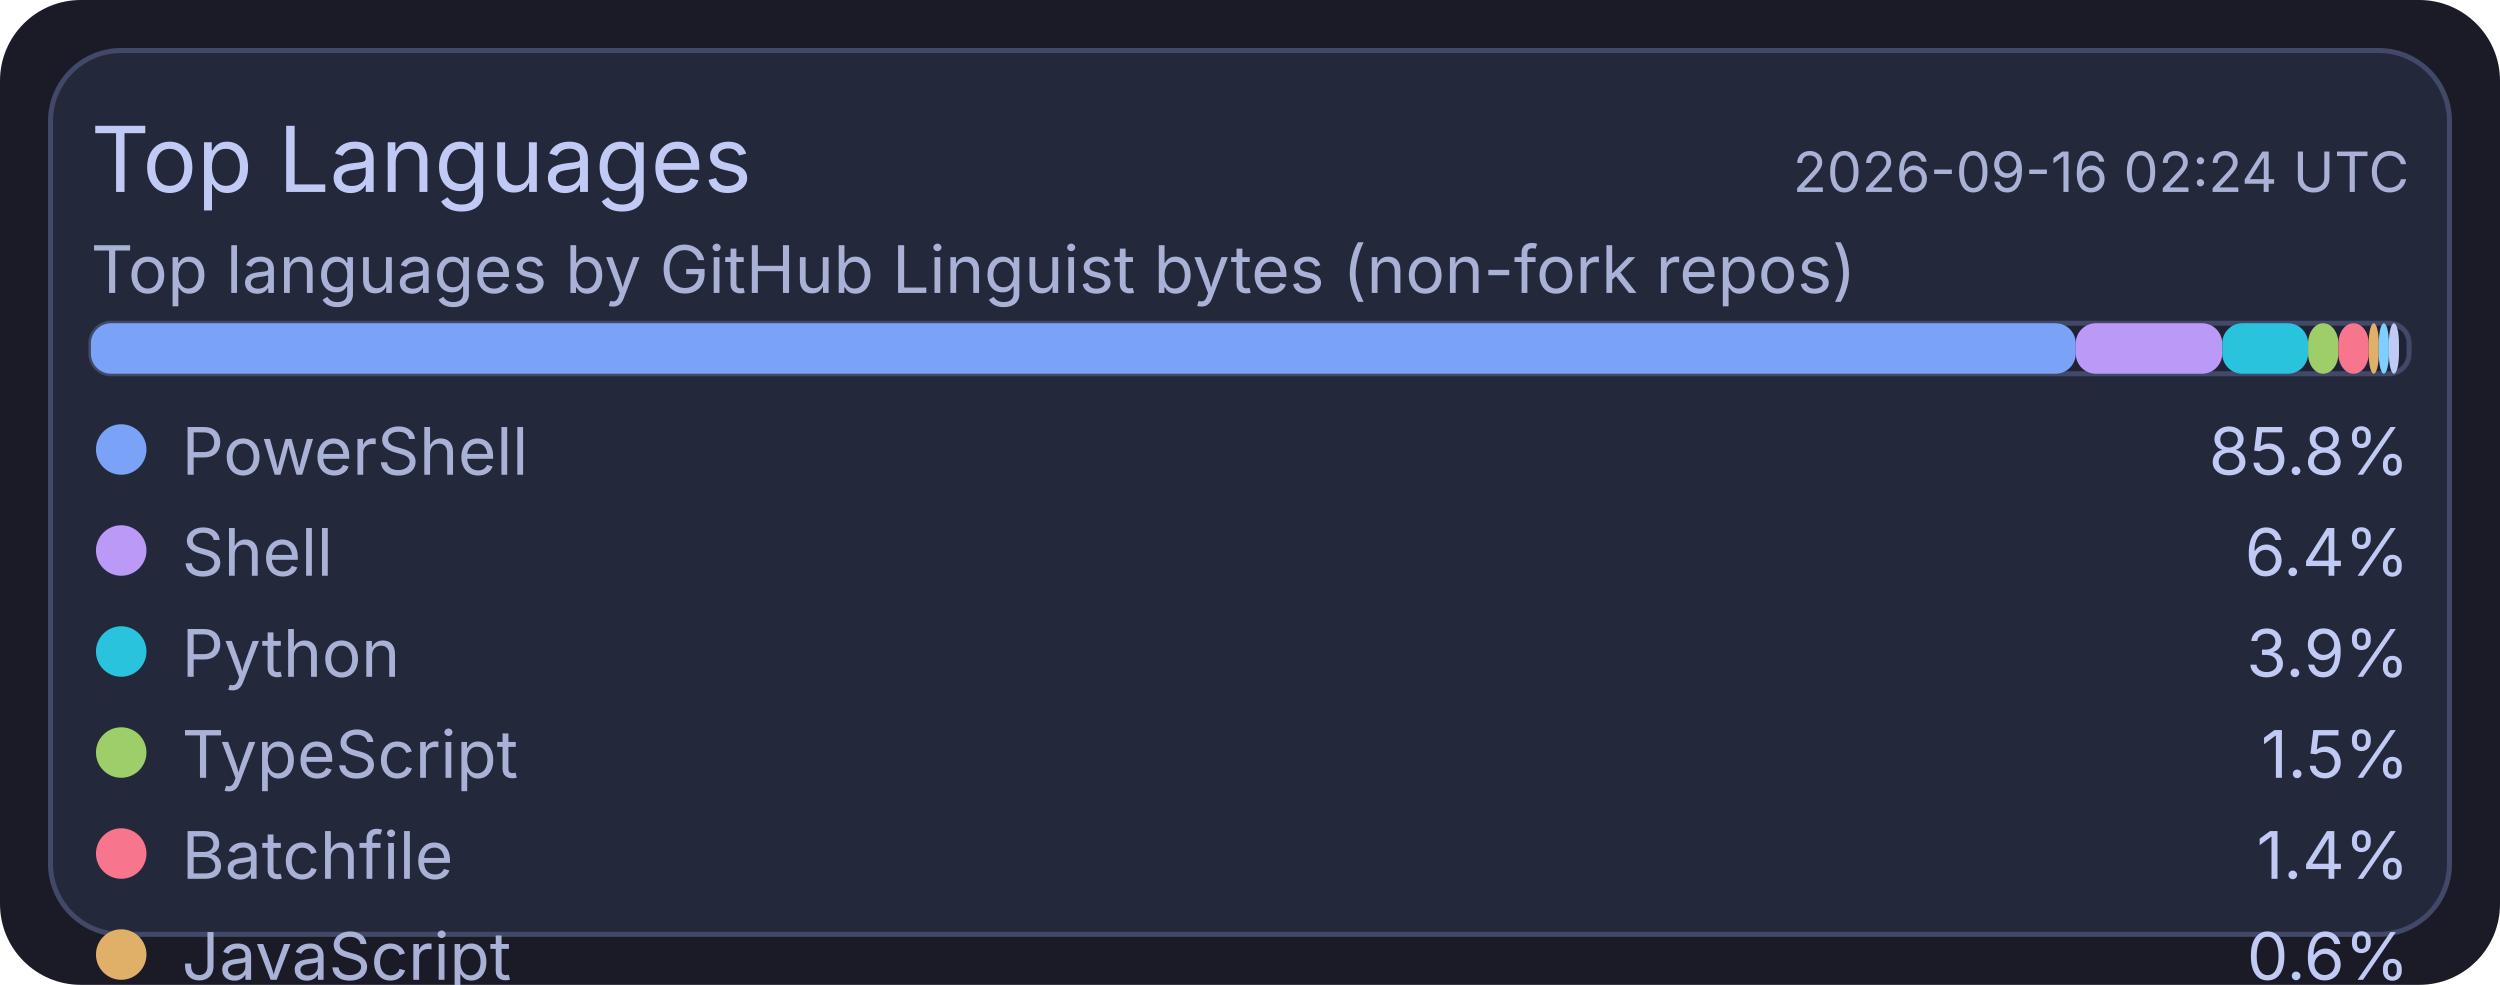
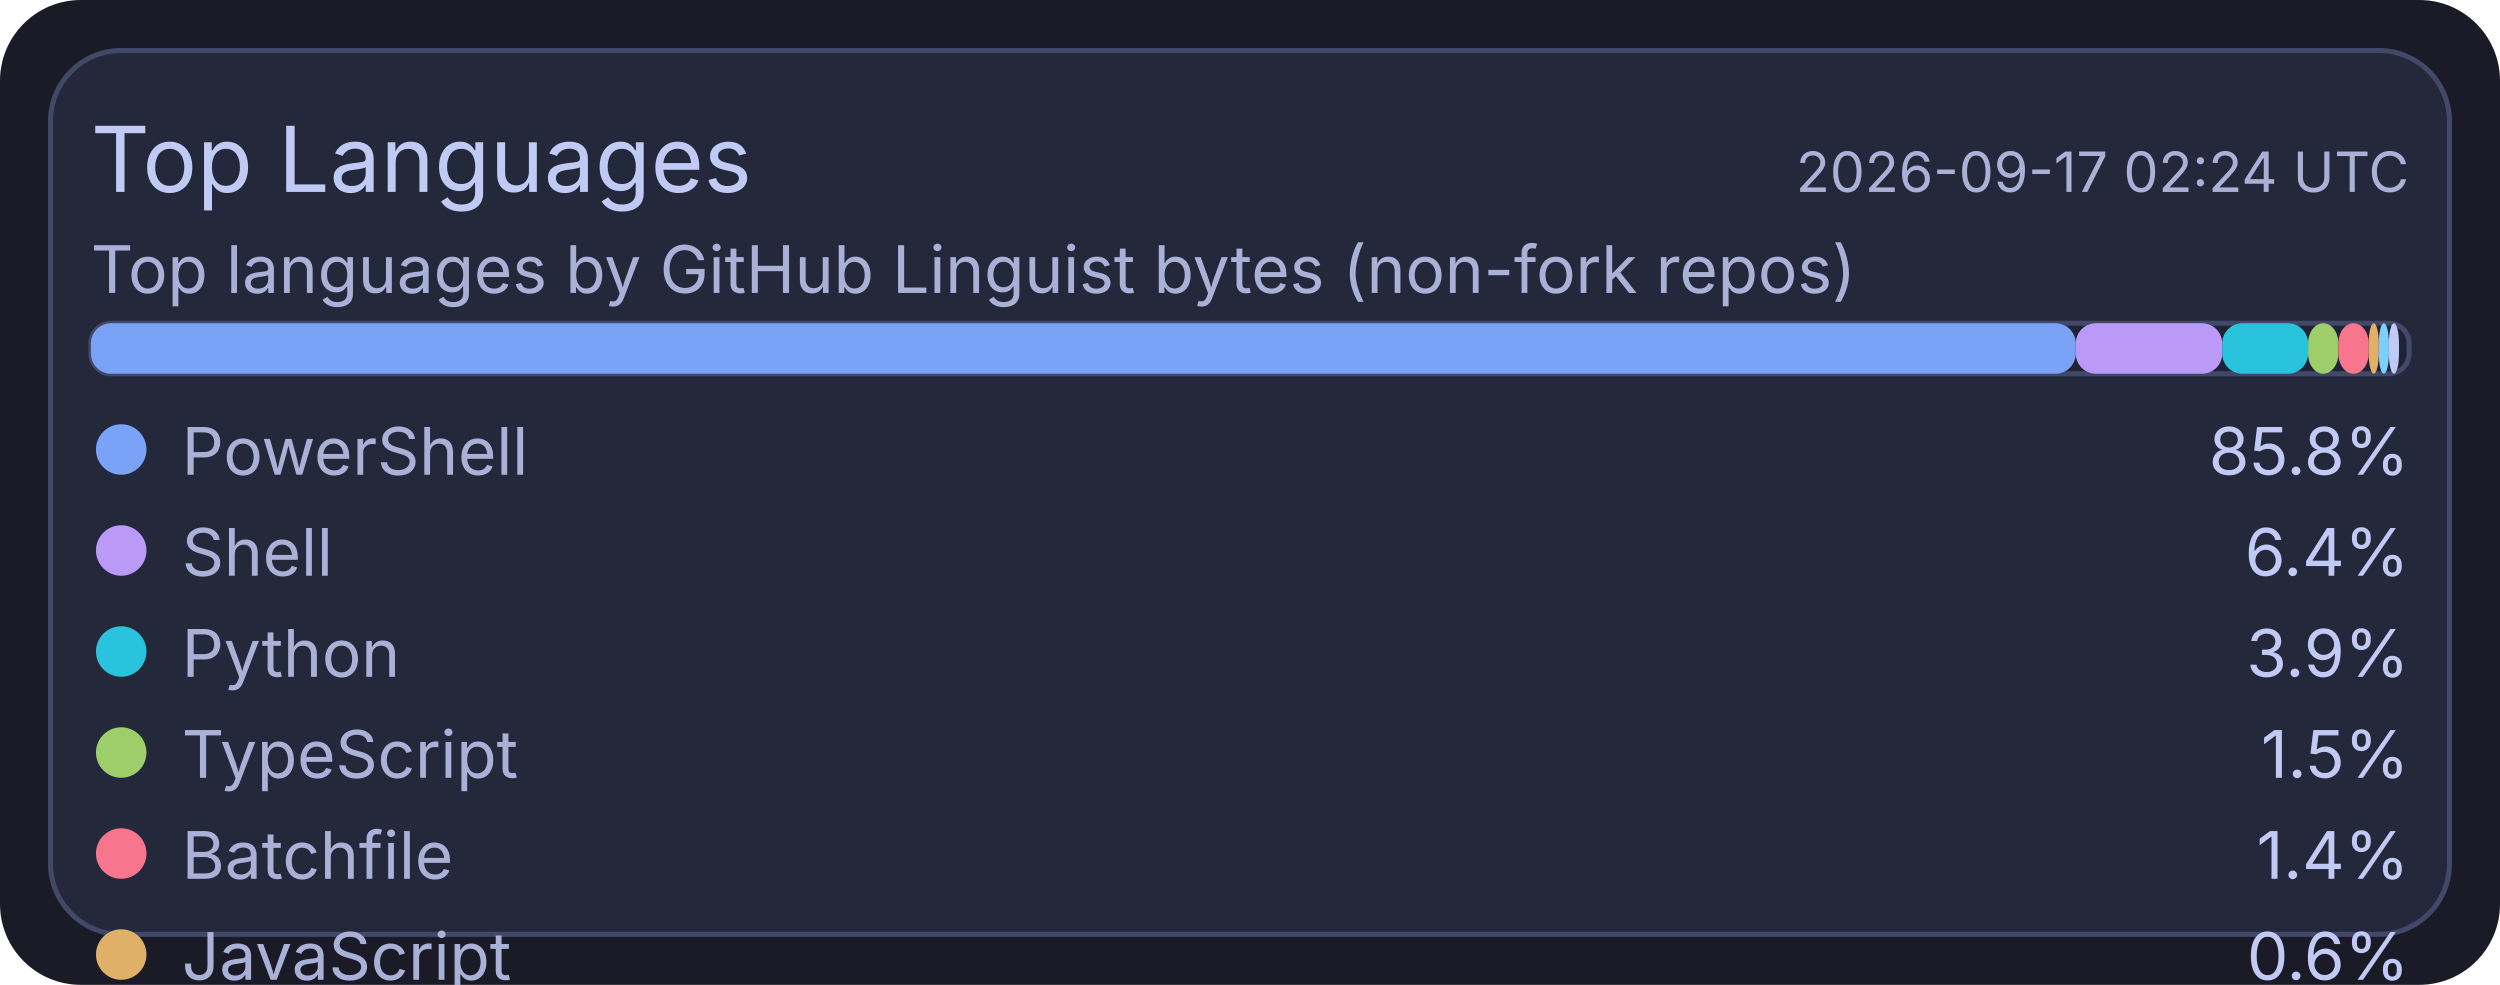
<svg xmlns="http://www.w3.org/2000/svg" width="495" height="195" viewBox="0 0 495 195">
  <rect x="0" y="0" width="495" height="195" rx="16" fill="#1a1b26" />
  <rect x="10" y="10" width="475" height="175" rx="14" fill="#24283b" stroke="#414868" stroke-width="1" />
  <text x="18" y="38" fill="#c0caf5" font-size="18" font-family="ui-sans-serif, system-ui, -apple-system, Segoe UI">Top Languages</text>
-   <text x="477" y="38" text-anchor="end" fill="#a9b1d6" font-size="11" font-family="ui-sans-serif, system-ui, -apple-system, Segoe UI">2026-09-16 02:24 UTC</text>
+   <text x="477" y="38" text-anchor="end" fill="#a9b1d6" font-size="11" font-family="ui-sans-serif, system-ui, -apple-system, Segoe UI">2026-09-17 02:24 UTC</text>
  <text x="18" y="58" fill="#a9b1d6" font-size="13" font-family="ui-sans-serif, system-ui, -apple-system, Segoe UI">Top languages by GitHub Linguist bytes (non-fork repos)</text>
  <rect x="18" y="64" width="459" height="10" rx="4" fill="#1f2335" stroke="#414868" stroke-width="1" />
  <rect x="18" y="64" width="393" height="10" rx="4" fill="#7aa2f7" />
  <rect x="411" y="64" width="29" height="10" rx="4" fill="#bb9af7" />
  <rect x="440" y="64" width="17" height="10" rx="4" fill="#2ac3de" />
  <rect x="457" y="64" width="6" height="10" rx="4" fill="#9ece6a" />
  <rect x="463" y="64" width="6" height="10" rx="4" fill="#f7768e" />
  <rect x="469" y="64" width="2" height="10" rx="4" fill="#e0af68" />
  <rect x="471" y="64" width="2" height="10" rx="4" fill="#7dcfff" />
  <rect x="473" y="64" width="2" height="10" rx="4" fill="#c0caf5" />
  <circle cx="24" cy="89" r="5" fill="#7aa2f7" />
  <text x="36" y="94" fill="#a9b1d6" font-size="13" font-family="ui-sans-serif, system-ui, -apple-system, Segoe UI">PowerShell</text>
  <text x="477" y="94" text-anchor="end" fill="#c0caf5" font-size="13" font-family="ui-sans-serif, system-ui, -apple-system, Segoe UI">85.8%</text>
  <circle cx="24" cy="109" r="5" fill="#bb9af7" />
  <text x="36" y="114" fill="#a9b1d6" font-size="13" font-family="ui-sans-serif, system-ui, -apple-system, Segoe UI">Shell</text>
  <text x="477" y="114" text-anchor="end" fill="#c0caf5" font-size="13" font-family="ui-sans-serif, system-ui, -apple-system, Segoe UI">6.4%</text>
  <circle cx="24" cy="129" r="5" fill="#2ac3de" />
  <text x="36" y="134" fill="#a9b1d6" font-size="13" font-family="ui-sans-serif, system-ui, -apple-system, Segoe UI">Python</text>
  <text x="477" y="134" text-anchor="end" fill="#c0caf5" font-size="13" font-family="ui-sans-serif, system-ui, -apple-system, Segoe UI">3.9%</text>
  <circle cx="24" cy="149" r="5" fill="#9ece6a" />
  <text x="36" y="154" fill="#a9b1d6" font-size="13" font-family="ui-sans-serif, system-ui, -apple-system, Segoe UI">TypeScript</text>
  <text x="477" y="154" text-anchor="end" fill="#c0caf5" font-size="13" font-family="ui-sans-serif, system-ui, -apple-system, Segoe UI">1.5%</text>
  <circle cx="24" cy="169" r="5" fill="#f7768e" />
  <text x="36" y="174" fill="#a9b1d6" font-size="13" font-family="ui-sans-serif, system-ui, -apple-system, Segoe UI">Batchfile</text>
  <text x="477" y="174" text-anchor="end" fill="#c0caf5" font-size="13" font-family="ui-sans-serif, system-ui, -apple-system, Segoe UI">1.4%</text>
  <circle cx="24" cy="189" r="5" fill="#e0af68" />
  <text x="36" y="194" fill="#a9b1d6" font-size="13" font-family="ui-sans-serif, system-ui, -apple-system, Segoe UI">JavaScript</text>
  <text x="477" y="194" text-anchor="end" fill="#c0caf5" font-size="13" font-family="ui-sans-serif, system-ui, -apple-system, Segoe UI">0.6%</text>
  <circle cx="24" cy="209" r="5" fill="#7dcfff" />
  <text x="36" y="214" fill="#a9b1d6" font-size="13" font-family="ui-sans-serif, system-ui, -apple-system, Segoe UI">CSS</text>
  <text x="477" y="214" text-anchor="end" fill="#c0caf5" font-size="13" font-family="ui-sans-serif, system-ui, -apple-system, Segoe UI">0.2%</text>
  <circle cx="24" cy="229" r="5" fill="#c0caf5" />
  <text x="36" y="234" fill="#a9b1d6" font-size="13" font-family="ui-sans-serif, system-ui, -apple-system, Segoe UI">Lua</text>
  <text x="477" y="234" text-anchor="end" fill="#c0caf5" font-size="13" font-family="ui-sans-serif, system-ui, -apple-system, Segoe UI">0.2%</text>
</svg>
